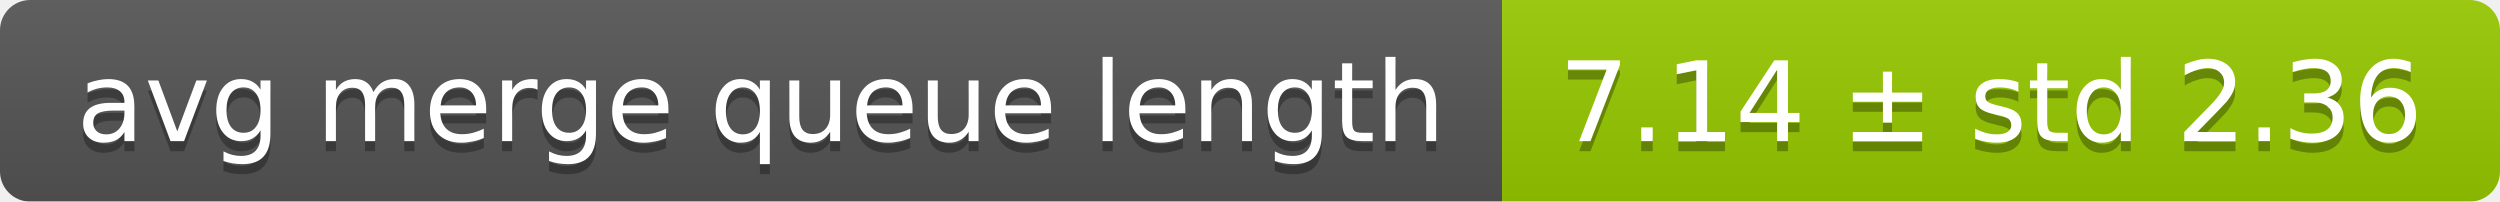
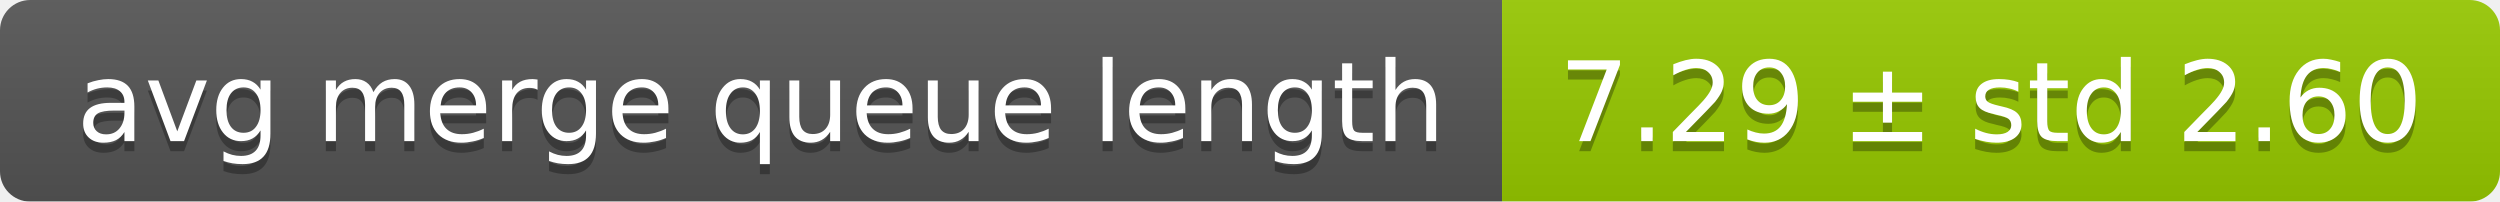
<svg xmlns="http://www.w3.org/2000/svg" width="248" height="20">
  <linearGradient id="smooth" x2="0" y2="100%">
    <stop offset="0" stop-color="#bbb" stop-opacity=".1" />
    <stop offset="1" stop-opacity=".1" />
  </linearGradient>
  <mask id="round">
    <rect width="248" height="20" rx="3" fill="#fff" />
  </mask>
  <g mask="url(#round)">
    <rect width="149" height="20" fill="#555" />
    <rect x="149" width="99" height="20" fill="#97ca00" />
    <rect width="248" height="20" fill="url(#smooth)" />
  </g>
  <g fill="#fff" text-anchor="middle" font-family="DejaVu Sans,Verdana,Geneva,sans-serif" font-size="11">
    <text x="75.5" y="15" fill="#010101" fill-opacity=".3">avg merge queue length</text>
    <text x="75.5" y="14">avg merge queue length</text>
-     <text x="197.5" y="15" fill="#010101" fill-opacity=".3">7.14 ± std 2.36</text>
-     <text x="197.5" y="14">7.14 ± std 2.36</text>
+     <text x="197.5" y="15" fill="#010101" fill-opacity=".3">7.29 ± std 2.60</text>
+     <text x="197.5" y="14">7.29 ± std 2.60</text>
  </g>
</svg>
